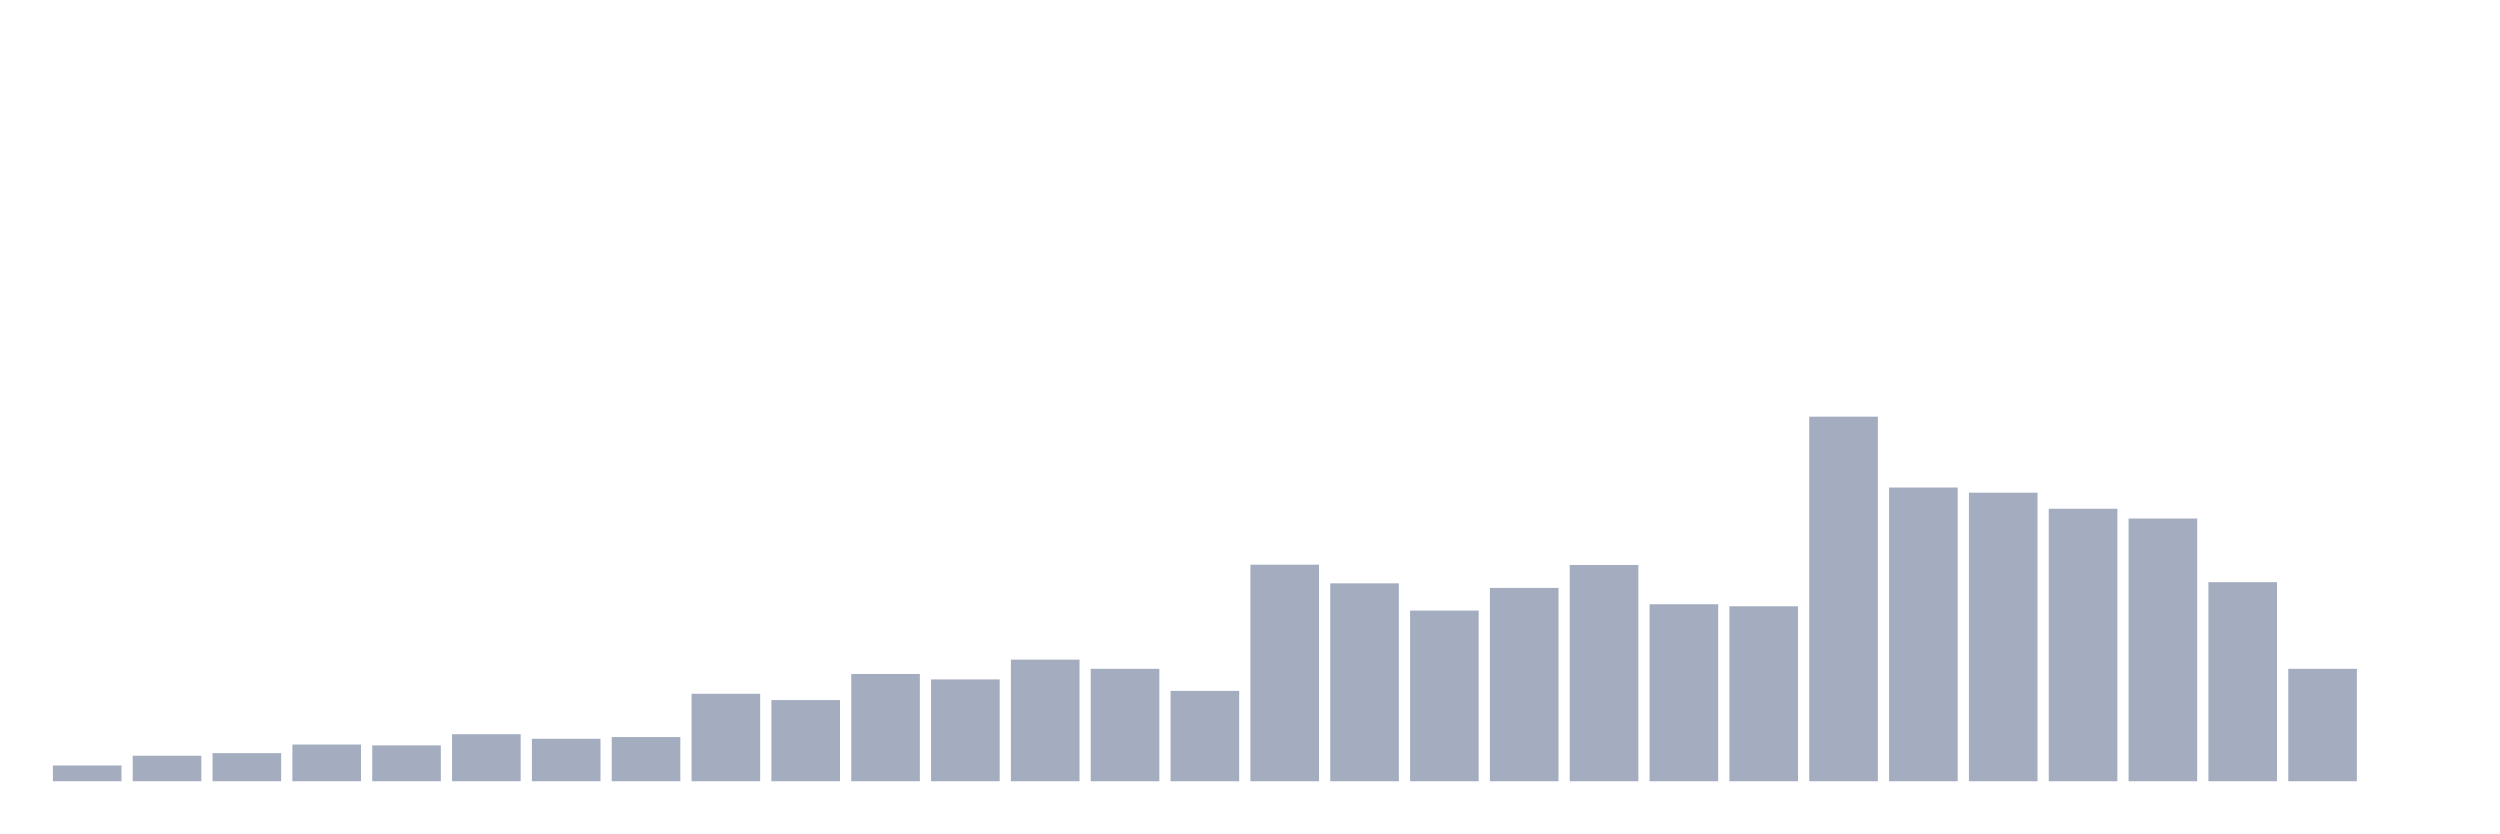
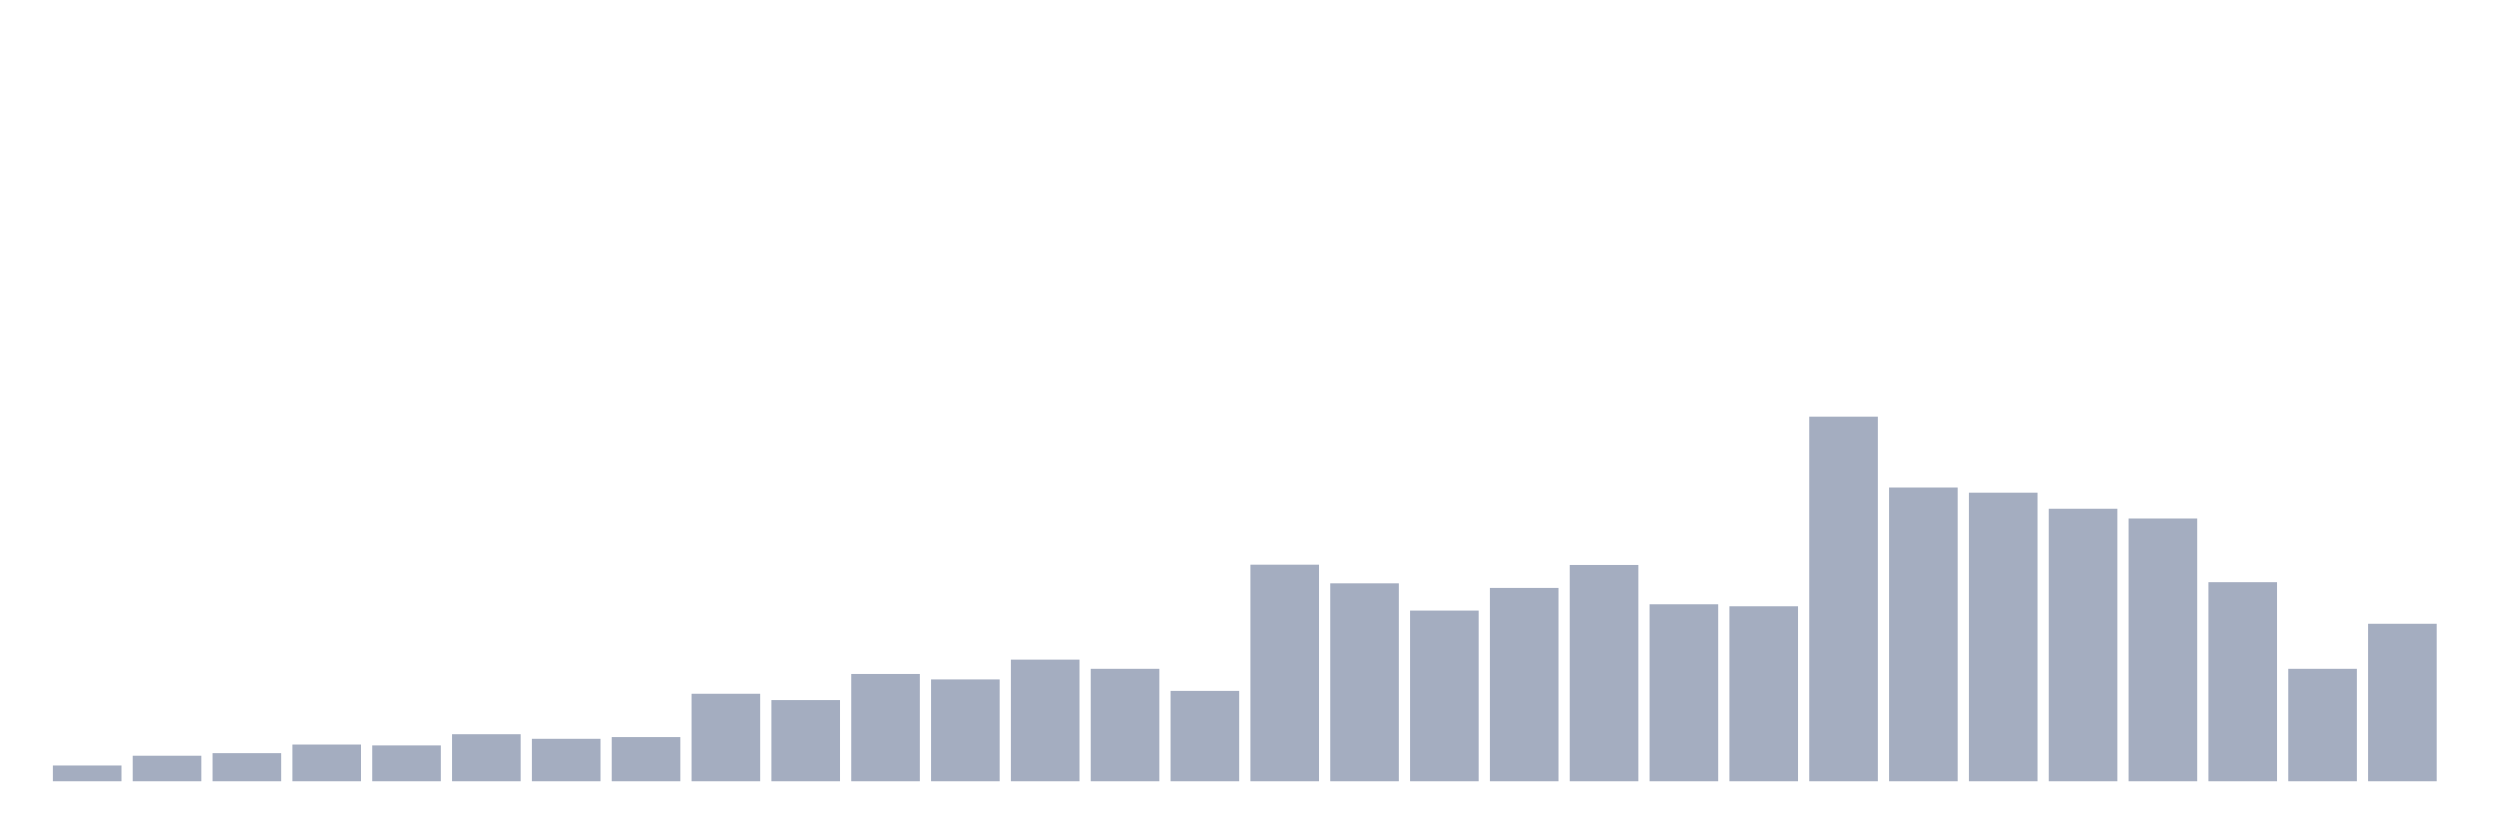
<svg xmlns="http://www.w3.org/2000/svg" viewBox="0 0 480 160">
  <g transform="translate(10,10)">
    <rect class="bar" x="0.153" width="13.175" y="136.971" height="3.029" fill="rgb(164,173,192)" />
    <rect class="bar" x="15.482" width="13.175" y="135.098" height="4.902" fill="rgb(164,173,192)" />
    <rect class="bar" x="30.81" width="13.175" y="134.603" height="5.397" fill="rgb(164,173,192)" />
    <rect class="bar" x="46.138" width="13.175" y="132.95" height="7.05" fill="rgb(164,173,192)" />
    <rect class="bar" x="61.466" width="13.175" y="133.116" height="6.884" fill="rgb(164,173,192)" />
    <rect class="bar" x="76.794" width="13.175" y="130.968" height="9.032" fill="rgb(164,173,192)" />
    <rect class="bar" x="92.123" width="13.175" y="131.849" height="8.151" fill="rgb(164,173,192)" />
    <rect class="bar" x="107.451" width="13.175" y="131.518" height="8.482" fill="rgb(164,173,192)" />
    <rect class="bar" x="122.779" width="13.175" y="123.202" height="16.798" fill="rgb(164,173,192)" />
    <rect class="bar" x="138.107" width="13.175" y="124.414" height="15.586" fill="rgb(164,173,192)" />
    <rect class="bar" x="153.436" width="13.175" y="119.402" height="20.598" fill="rgb(164,173,192)" />
    <rect class="bar" x="168.764" width="13.175" y="120.448" height="19.552" fill="rgb(164,173,192)" />
    <rect class="bar" x="184.092" width="13.175" y="116.648" height="23.352" fill="rgb(164,173,192)" />
    <rect class="bar" x="199.42" width="13.175" y="118.411" height="21.589" fill="rgb(164,173,192)" />
    <rect class="bar" x="214.748" width="13.175" y="122.651" height="17.349" fill="rgb(164,173,192)" />
    <rect class="bar" x="230.077" width="13.175" y="98.419" height="41.581" fill="rgb(164,173,192)" />
    <rect class="bar" x="245.405" width="13.175" y="101.998" height="38.002" fill="rgb(164,173,192)" />
    <rect class="bar" x="260.733" width="13.175" y="107.231" height="32.769" fill="rgb(164,173,192)" />
    <rect class="bar" x="276.061" width="13.175" y="102.88" height="37.12" fill="rgb(164,173,192)" />
    <rect class="bar" x="291.39" width="13.175" y="98.474" height="41.526" fill="rgb(164,173,192)" />
    <rect class="bar" x="306.718" width="13.175" y="106.019" height="33.981" fill="rgb(164,173,192)" />
    <rect class="bar" x="322.046" width="13.175" y="106.404" height="33.596" fill="rgb(164,173,192)" />
    <rect class="bar" x="337.374" width="13.175" y="70" height="70" fill="rgb(164,173,192)" />
    <rect class="bar" x="352.702" width="13.175" y="83.603" height="56.397" fill="rgb(164,173,192)" />
    <rect class="bar" x="368.031" width="13.175" y="84.595" height="55.405" fill="rgb(164,173,192)" />
    <rect class="bar" x="383.359" width="13.175" y="87.679" height="52.321" fill="rgb(164,173,192)" />
    <rect class="bar" x="398.687" width="13.175" y="89.552" height="50.448" fill="rgb(164,173,192)" />
    <rect class="bar" x="414.015" width="13.175" y="101.778" height="38.222" fill="rgb(164,173,192)" />
    <rect class="bar" x="429.344" width="13.175" y="118.411" height="21.589" fill="rgb(164,173,192)" />
-     <rect class="bar" x="444.672" width="13.175" y="140" height="0" fill="rgb(164,173,192)" />
+     <rect class="bar" x="444.672" width="13.175" y="109.764" height="30.236" fill="rgb(164,173,192)" />
  </g>
</svg>
